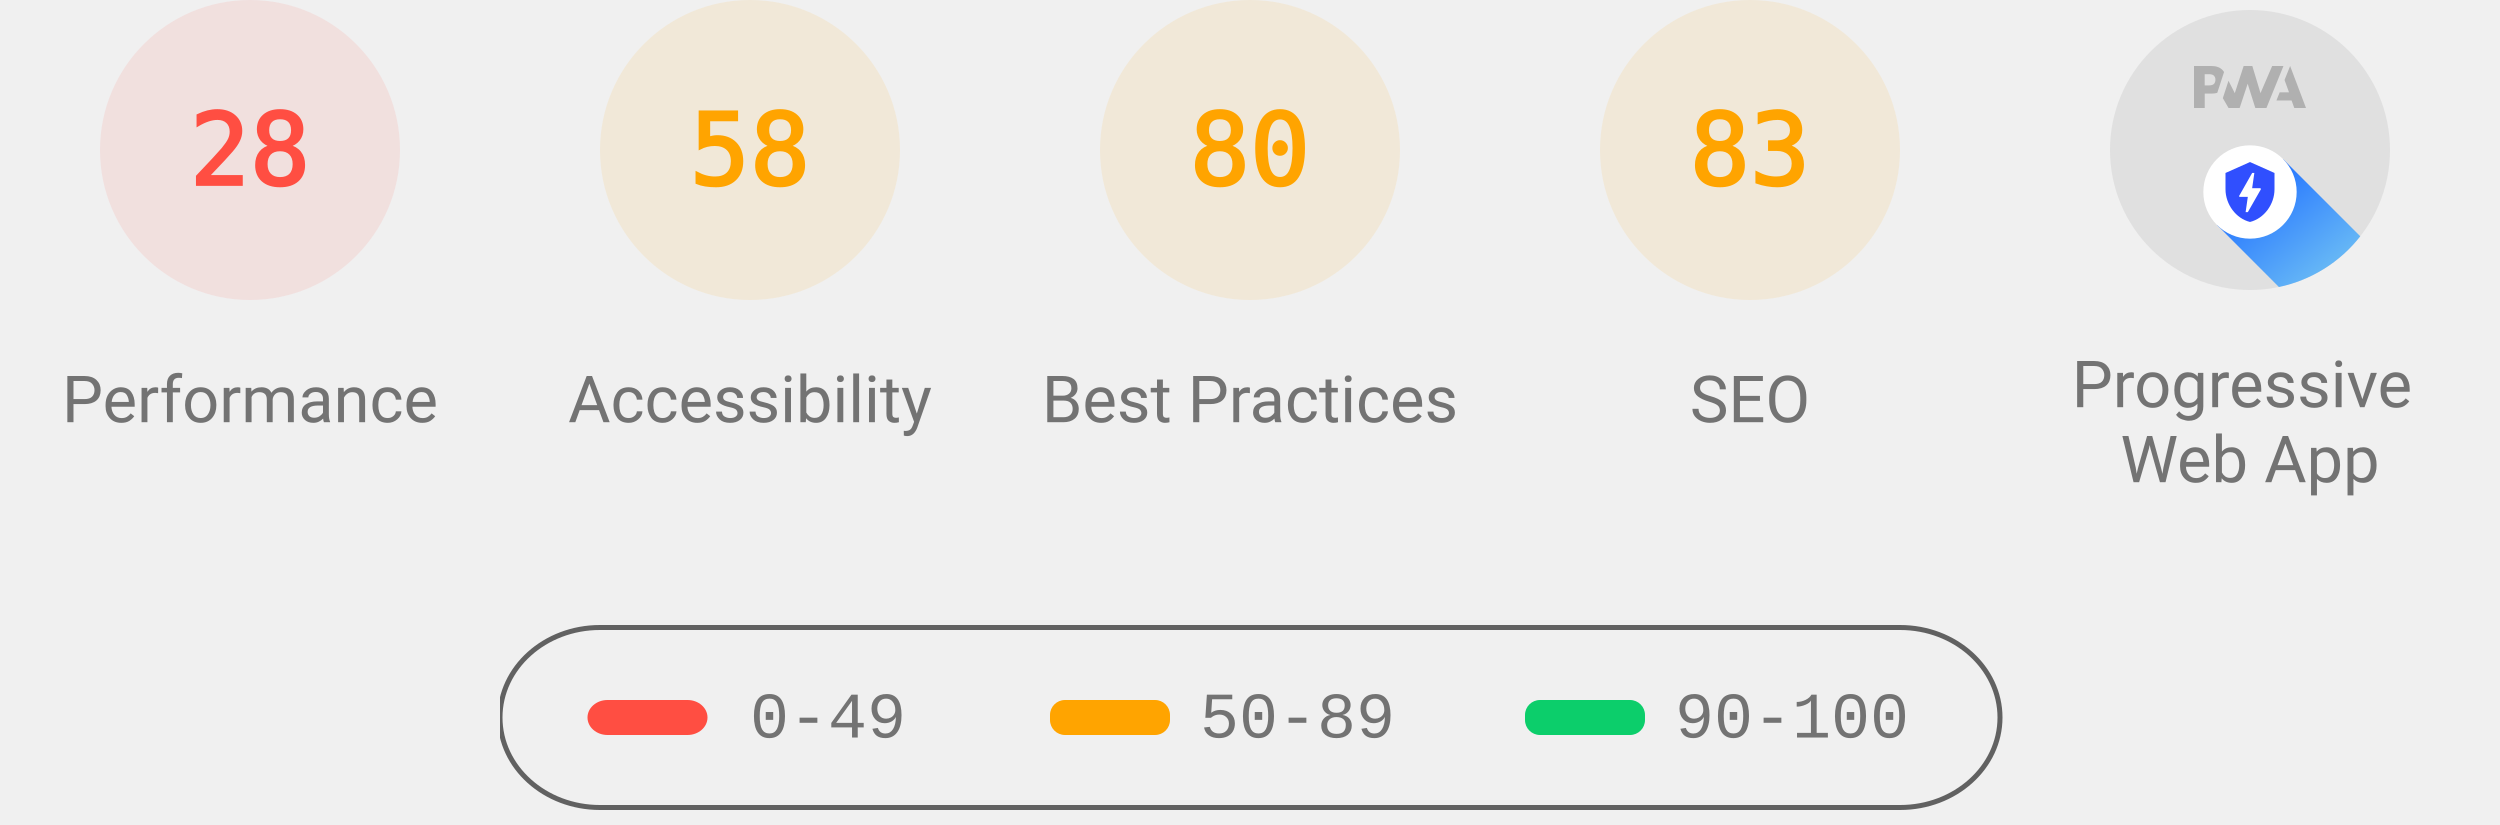
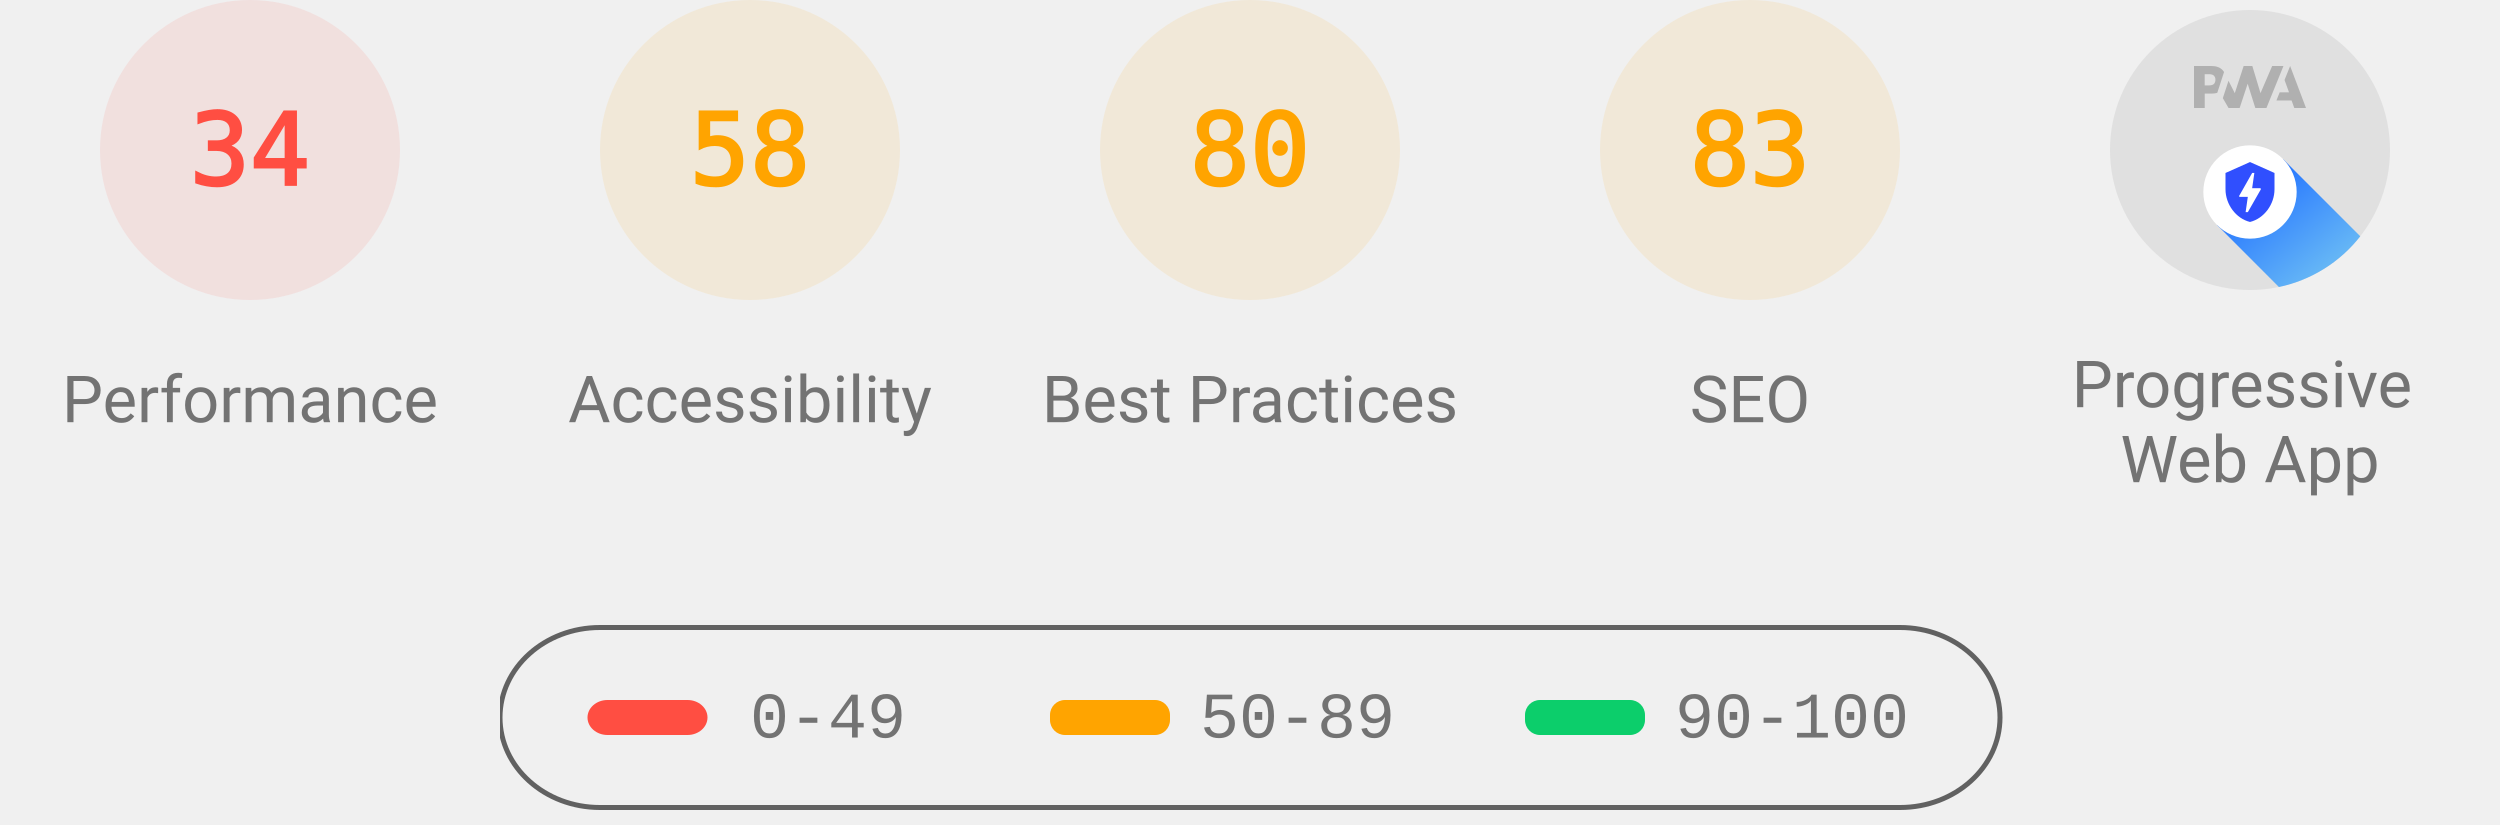
<svg xmlns="http://www.w3.org/2000/svg" class="theme--agnostic" fill="none" width="1000" height="330">
  <style>
			.gauge-base {
				opacity: 0.1
			}

			.gauge-arc {
				fill: none;
				animation-delay: 250ms;
				stroke-linecap: round;
				transform: rotate(-90deg);
				transform-origin: 100px 60px;
				animation: load-gauge 1s ease forwards
			}

			.guage-text {
				font-size: 40px;
				font-family: monospace;
				text-align: center
			}

			.guage-red {
				color: #ff4e42;
				fill: #ff4e42;
				stroke: #ff4e42
			}
			.guage-orange {
				color: #ffa400;
				fill: #ffa400;
				stroke: #ffa400
			}
			.guage-green {
				color: #0cce6b;
				fill: #0cce6b;
				stroke: #0cce6b
			}
			.theme--agnostic .guage-undefined {
				color: #5c5c5c;
				fill: #5c5c5c;
				stroke: #5c5c5c
			}
			.theme--light .guage-undefined {
				color: #1e1e1e;
				fill: #1e1e1e;
				stroke: #1e1e1e
			}
			.theme--dark .guage-undefined {
				color: #f5f5f5;
				fill: #f5f5f5;
				stroke: #f5f5f5
			}

			.guage-title {
				stroke: none;
				font-size: 26px;
				line-height: 26px;
				font-family: Roboto, Halvetica, Arial, sans-serif
			}
			.metric.guage-title {
				font-family: 'Courier New', Courier, monospace
			}
			.theme--agnostic .guage-title {
				color: #737373;
				fill: #737373
			}
			.theme--light .guage-title {
				color: #212121;
				fill: #212121
			}
			.theme--dark .guage-title {
				color: #f5f5f5;
				fill: #f5f5f5
			}

			@keyframes load-gauge {
				from {
					stroke-dasharray: 0 352.858
				}
			}
			.lh-gauge--pwa__disc {
				fill: #e0e0e0
			}
			.lh-gauge--pwa__logo {
				position: relative;
				fill: #b0b0b0
			}
			.lh-gauge--pwa__invisible {
				display: none
			}
			.lh-gauge--pwa__visible {
				display: inline
			}
			.guage-invisible {
				display: none
			}
			.lh-gauge--pwa__logo--primary-color {
				fill: #304ffe
			}
			.theme--agnostic .lh-gauge--pwa__logo--secondary-color {
				fill: #787878
			}
			.theme--light .lh-gauge--pwa__logo--secondary-color {
				fill: #3d3d3d
			}
			.theme--dark .lh-gauge--pwa__logo--secondary-color {
				fill: #d8b6b6
			}
			.theme--light #svg_2 {
				stroke: #00000022
			}
			.theme--agnostic #svg_2 {
				stroke: #616161
			}
			.theme--light #svg_2 {
				stroke: #00000022
			}
			.theme--dark #svg_2 {
				stroke: #f5f5f566
			}
		</style>
  <svg class="guage-div guage-perf guage-red" viewBox="0 0 200 200" width="200" height="200" x="0" y="0">
    <circle class="gauge-base" r="56" cx="100" cy="60" stroke-width="8" />
-     <circle class="gauge-arc guage-arc-1" r="56" cx="100" cy="60" stroke-width="8" style="stroke-dasharray: 98.52, 351.858;" />
-     <text class="guage-text" x="100px" y="60px" alignment-baseline="central" dominant-baseline="central" text-anchor="middle">28</text>
+     <circle class="gauge-arc guage-arc-1" r="56" cx="100" cy="60" stroke-width="8" style="stroke-dasharray: 119.632, 351.858;" />
+     <text class="guage-text" x="100px" y="60px" alignment-baseline="central" dominant-baseline="central" text-anchor="middle">34</text>
    <text class="guage-title" x="100px" y="160px" alignment-baseline="central" dominant-baseline="central" text-anchor="middle">Performance</text>
  </svg>
  <svg class="guage-div guage-acc guage-orange" viewBox="0 0 200 200" width="200" height="200" x="200" y="0">
    <circle class="gauge-base" r="56" cx="100" cy="60" stroke-width="8" />
    <circle class="gauge-arc guage-arc-2" r="56" cx="100" cy="60" stroke-width="8" style="stroke-dasharray: 204.078, 351.858;" />
    <text class="guage-text" x="100px" y="60px" alignment-baseline="central" dominant-baseline="central" text-anchor="middle">58</text>
    <text class="guage-title" x="100px" y="160px" alignment-baseline="central" dominant-baseline="central" text-anchor="middle">Accessibility</text>
  </svg>
  <svg class="guage-div guage-best guage-orange" viewBox="0 0 200 200" width="200" height="200" x="400" y="0">
    <circle class="gauge-base" r="56" cx="100" cy="60" stroke-width="8" />
    <circle class="gauge-arc guage-arc-3" r="56" cx="100" cy="60" stroke-width="8" style="stroke-dasharray: 281.486, 351.858;" />
    <text class="guage-text" x="100px" y="60px" alignment-baseline="central" dominant-baseline="central" text-anchor="middle">80</text>
    <text class="guage-title" x="100px" y="160px" alignment-baseline="central" dominant-baseline="central" text-anchor="middle">Best Practices</text>
  </svg>
  <svg class="guage-div guage-seo guage-orange" viewBox="0 0 200 200" width="200" height="200" x="600" y="0">
    <circle class="gauge-base" r="56" cx="100" cy="60" stroke-width="8" />
    <circle class="gauge-arc guage-arc-4" r="56" cx="100" cy="60" stroke-width="8" style="stroke-dasharray: 292.042, 351.858;" />
    <text class="guage-text" x="100px" y="60px" alignment-baseline="central" dominant-baseline="central" text-anchor="middle">83</text>
    <text class="guage-title" x="100px" y="160px" alignment-baseline="central" dominant-baseline="central" text-anchor="middle">SEO</text>
  </svg>
  <svg class="guage-div guage-pwa " viewBox="0 0 200 200" width="200" height="200" x="800" y="0">
    <svg viewBox="0 0 60 60" width="112" height="112" x="44" y="4">
      <defs>
        <linearGradient id="lh-gauge--pwa__check-circle__gradient-0" x1="50%" y1="0%" x2="50%" y2="100%">
          <stop stop-color="#00C852" offset="0%" />
          <stop stop-color="#009688" offset="100%" />
        </linearGradient>
        <linearGradient id="lh-gauge--pwa__installable__shadow-gradient-0" x1="76.056%" x2="24.111%" y1="82.995%" y2="24.735%">
          <stop stop-color="#A5D6A7" offset="0%" />
          <stop stop-color="#80CBC4" offset="100%" />
        </linearGradient>
        <linearGradient id="lh-gauge--pwa__fast-reliable__shadow-gradient-0" x1="76.056%" y1="82.995%" x2="25.678%" y2="26.493%">
          <stop stop-color="#64B5F6" offset="0%" />
          <stop stop-color="#2979FF" offset="100%" />
        </linearGradient>
        <g id="lh-gauge--pwa__fast-reliable-badge-0">
          <circle fill="#FFFFFF" cx="10" cy="10" r="10" />
          <path fill="#304FFE" d="M10 3.58l5.25 2.34v3.5c0 3.23-2.24 6.26-5.25 7-3.01-.74-5.25-3.77-5.25-7v-3.5L10 3.58zm-.47 10.74l2.76-4.83.03-.07c.04-.08 0-.24-.22-.24h-1.64l.47-3.26h-.47l-2.7 4.77c-.02.01.05-.1-.04.05-.09.16-.1.31.18.31h1.63l-.47 3.27h.47z" />
        </g>
        <g id="lh-gauge--pwa__installable-badge-0">
          <circle fill="#FFFFFF" cx="10" cy="10" r="10" />
          <path fill="#009688" d="M10 4.167A5.835 5.835 0 0 0 4.167 10 5.835 5.835 0 0 0 10 15.833 5.835 5.835 0 0 0 15.833 10 5.835 5.835 0 0 0 10 4.167zm2.917 6.416h-2.334v2.334H9.417v-2.334H7.083V9.417h2.334V7.083h1.166v2.334h2.334v1.166z" />
        </g>
      </defs>
      <g stroke="none" fill-rule="nonzero">
        <circle class="lh-gauge--pwa__disc" cx="30" cy="30" r="30" />
        <g class="lh-gauge--pwa__logo">
          <path d="M35.66 19.39l.7-1.75h2L37.4 15 38.6 12l3.4 9h-2.51l-.58-1.61z" />
          <path d="M33.52 21l3.65-9h-2.42l-2.5 5.82L30.5 12h-1.86l-1.9 5.82-1.35-2.65-1.21 3.72L25.4 21h2.38l1.72-5.2 1.64 5.2z" />
          <path fill-rule="nonzero" d="M20.3 17.91h1.48c.45 0 .85-.05 1.2-.15l.39-1.18 1.07-3.3a2.64 2.64 0 0 0-.28-.37c-.55-.6-1.36-.91-2.42-.91H18v9h2.3V17.9zm1.96-3.84c.22.22.33.5.33.87 0 .36-.1.65-.29.87-.2.23-.59.35-1.15.35h-.86v-2.41h.87c.52 0 .89.1 1.1.32z" />
        </g>
        <rect class="lh-gauge--pwa__component lh-gauge--pwa__na-line lh-gauge--pwa__invisible" fill="#FFFFFF" x="20" y="32" width="20" height="4" rx="2" />
        <g class="lh-gauge--pwa__component lh-gauge--pwa__fast-reliable-badge lh-gauge--pwa__visible" transform="translate(20, 29)">
          <path fill="url(#lh-gauge--pwa__fast-reliable__shadow-gradient-0)" d="M33.63 19.49A30 30 0 0 1 16.2 30.36L3 17.14 17.14 3l16.49 16.49z" />
          <use href="#lh-gauge--pwa__fast-reliable-badge-0" />
        </g>
        <g class="lh-gauge--pwa__component lh-gauge--pwa__installable-badge lh-gauge--pwa__invisible" transform="translate(20, 29)">
          <path fill="url(#lh-gauge--pwa__installable__shadow-gradient-0)" d="M33.629 19.487c-4.272 5.453-10.391 9.39-17.415 10.869L3 17.142 17.142 3 33.63 19.487z" />
          <use href="#lh-gauge--pwa__installable-badge-0" />
        </g>
        <g class="lh-gauge--pwa__component lh-gauge--pwa__fast-reliable-installable-badges lh-gauge--pwa__invisible">
          <g transform="translate(8, 29)">
            <path fill="url(#lh-gauge--pwa__fast-reliable__shadow-gradient-0)" d="M16.321 30.463L3 17.143 17.142 3l22.365 22.365A29.864 29.864 0 0 1 22 31c-1.942 0-3.84-.184-5.679-.537z" />
            <use href="#lh-gauge--pwa__fast-reliable-badge-0" />
          </g>
          <g transform="translate(32, 29)">
            <path fill="url(#lh-gauge--pwa__installable__shadow-gradient-0)" d="M25.982 11.84a30.107 30.107 0 0 1-13.08 15.203L3 17.143 17.142 3l8.84 8.84z" />
            <use href="#lh-gauge--pwa__installable-badge-0" />
          </g>
        </g>
        <g class="lh-gauge--pwa__component lh-gauge--pwa__check-circle lh-gauge--pwa__invisible" transform="translate(18, 28)">
          <circle fill="#FFFFFF" cx="12" cy="12" r="12" />
          <path fill="url(#lh-gauge--pwa__check-circle__gradient-0)" d="M12 2a10 10 0 1 0 0 20 10 10 0 0 0 0-20zm-2 15l-5-5 1.41-1.41L10 14.17l7.59-7.59L19 8l-9 9z" />
        </g>
      </g>
    </svg>
    <text class="guage-title" y="160px" alignment-baseline="central" dominant-baseline="central" text-anchor="middle">
      <tspan x="100px" dy="-6px">Progressive</tspan>
      <tspan x="100px" dy="30px">Web App</tspan>
    </text>
  </svg>
  <svg width="604" height="76" x="200" y="250">
    <g>
      <rect fill="none" id="canvas_background" height="80" width="604" y="-1" x="-1" />
      <g display="none" overflow="visible" y="0" x="0" height="100%" width="100%" id="canvasGrid">
        <rect fill="url(#gridpattern)" stroke-width="0" y="0" x="0" height="100%" width="100%" />
      </g>
    </g>
    <g>
      <rect fill-opacity="0" stroke-width="2" rx="40" id="svg_2" height="72" width="600" y="1" x="0" fill="#000000" />
      <rect stroke="#000" rx="8" id="svg_3" height="14" width="48" y="30" x="35" stroke-opacity="null" stroke-width="0" fill="#ff4e42" />
      <rect stroke="#000" rx="6" id="svg_4" height="14" width="48" y="30" x="220" stroke-opacity="null" stroke-width="0" fill="#ffa400" />
      <rect stroke="#000" rx="6" id="svg_5" height="14" width="48" y="30" x="410" stroke-opacity="null" stroke-width="0" fill="#0cce6b" />
      <text class="metric guage-title" xml:space="preserve" text-anchor="start" font-size="26" id="svg_6" y="45" x="100" stroke-opacity="null" stroke-width="0" stroke="#000">0-49</text>
      <text class="metric guage-title" xml:space="preserve" text-anchor="start" font-size="26" id="svg_7" y="45" x="280" stroke-opacity="null" stroke-width="0" stroke="#000">50-89</text>
      <text class="metric guage-title" xml:space="preserve" text-anchor="start" font-size="26" id="svg_8" y="45" x="470" stroke-opacity="null" stroke-width="0" stroke="#000">90-100</text>
    </g>
  </svg>
</svg>
